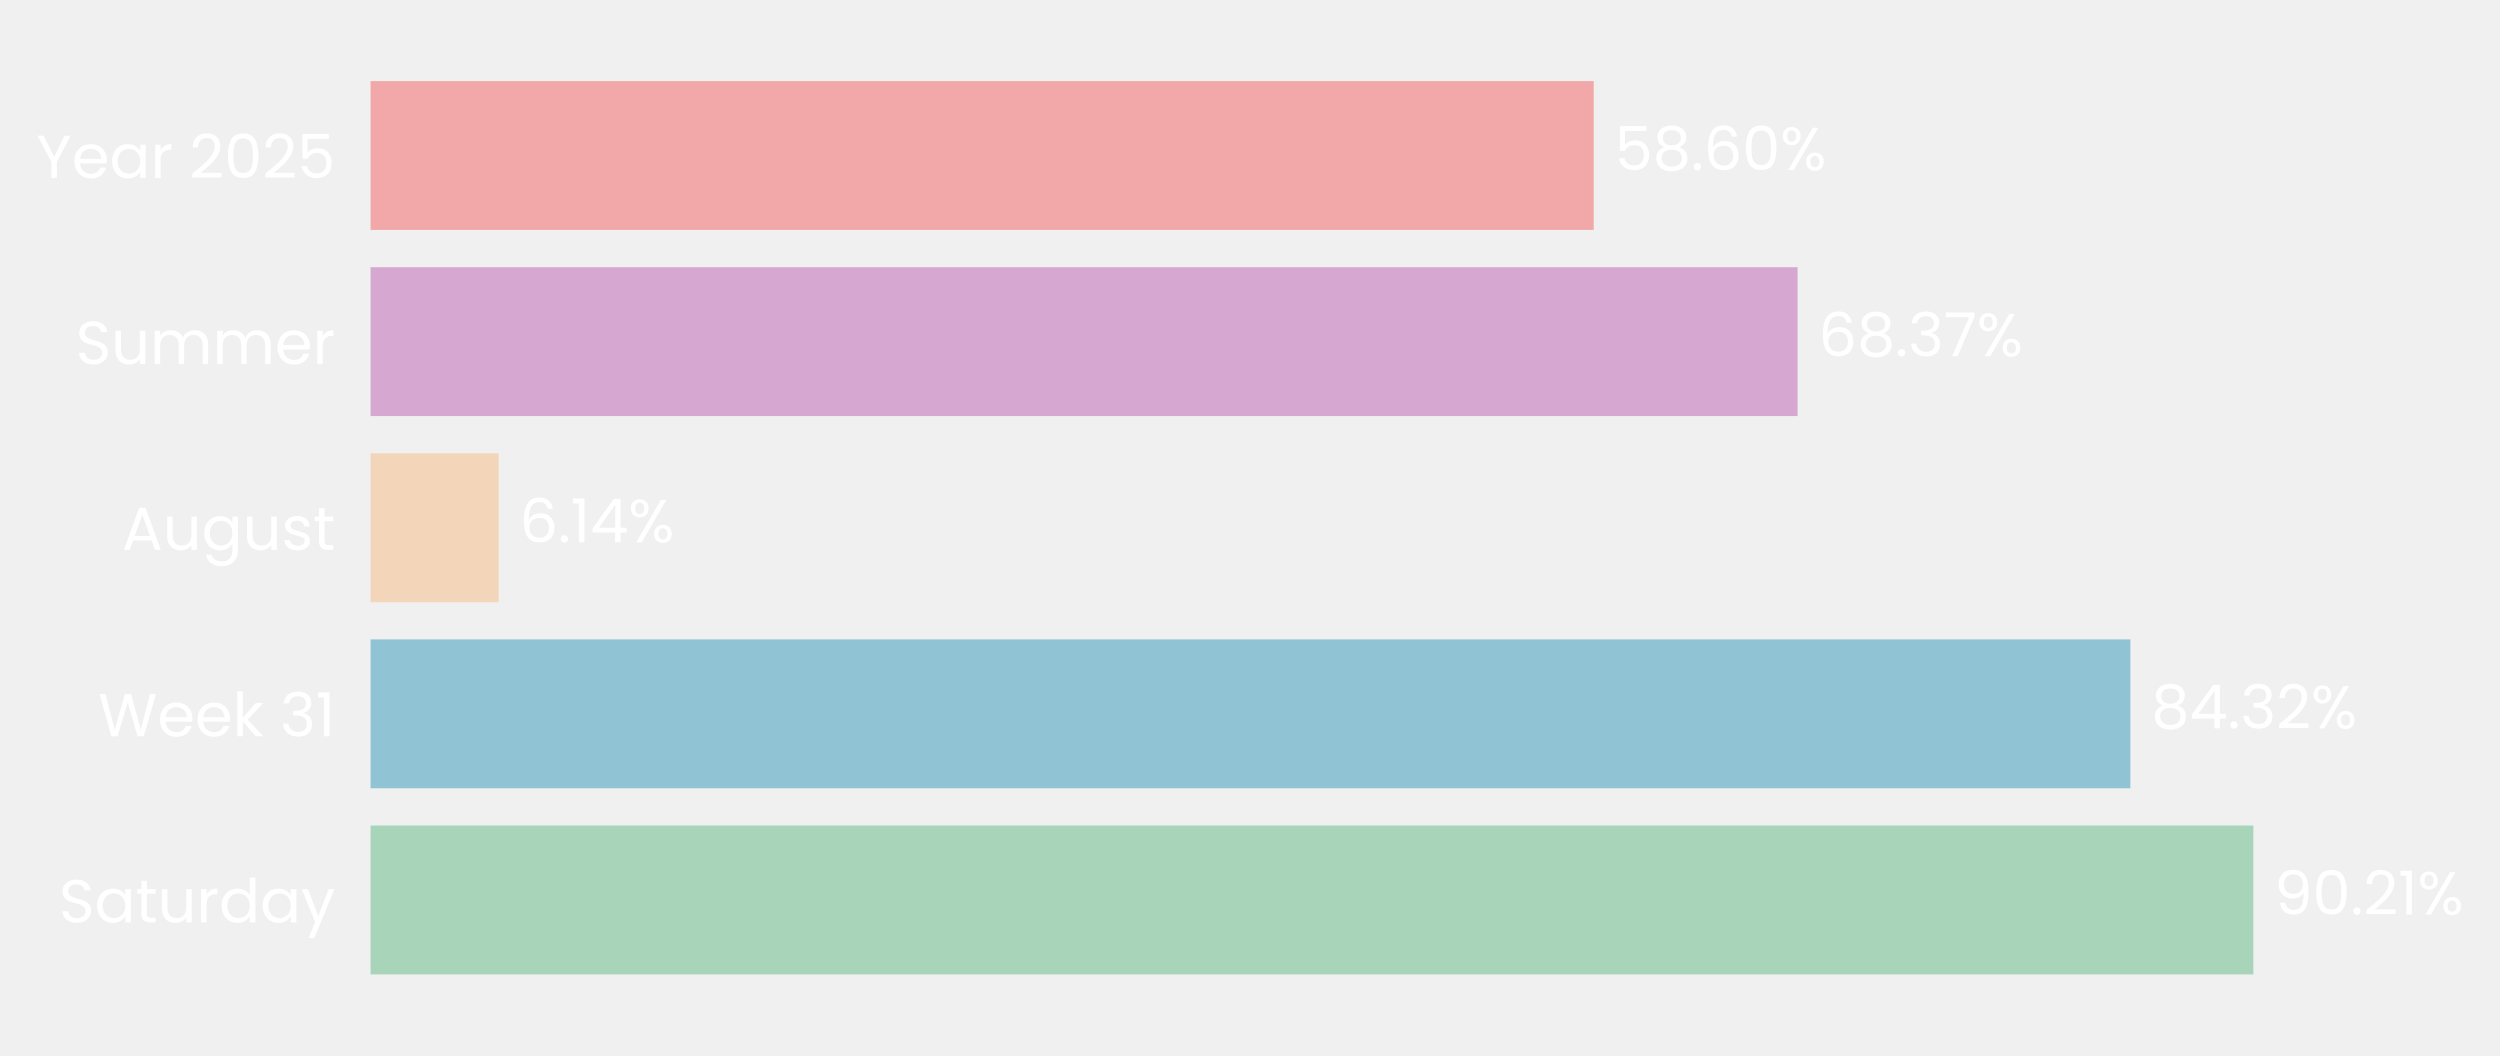
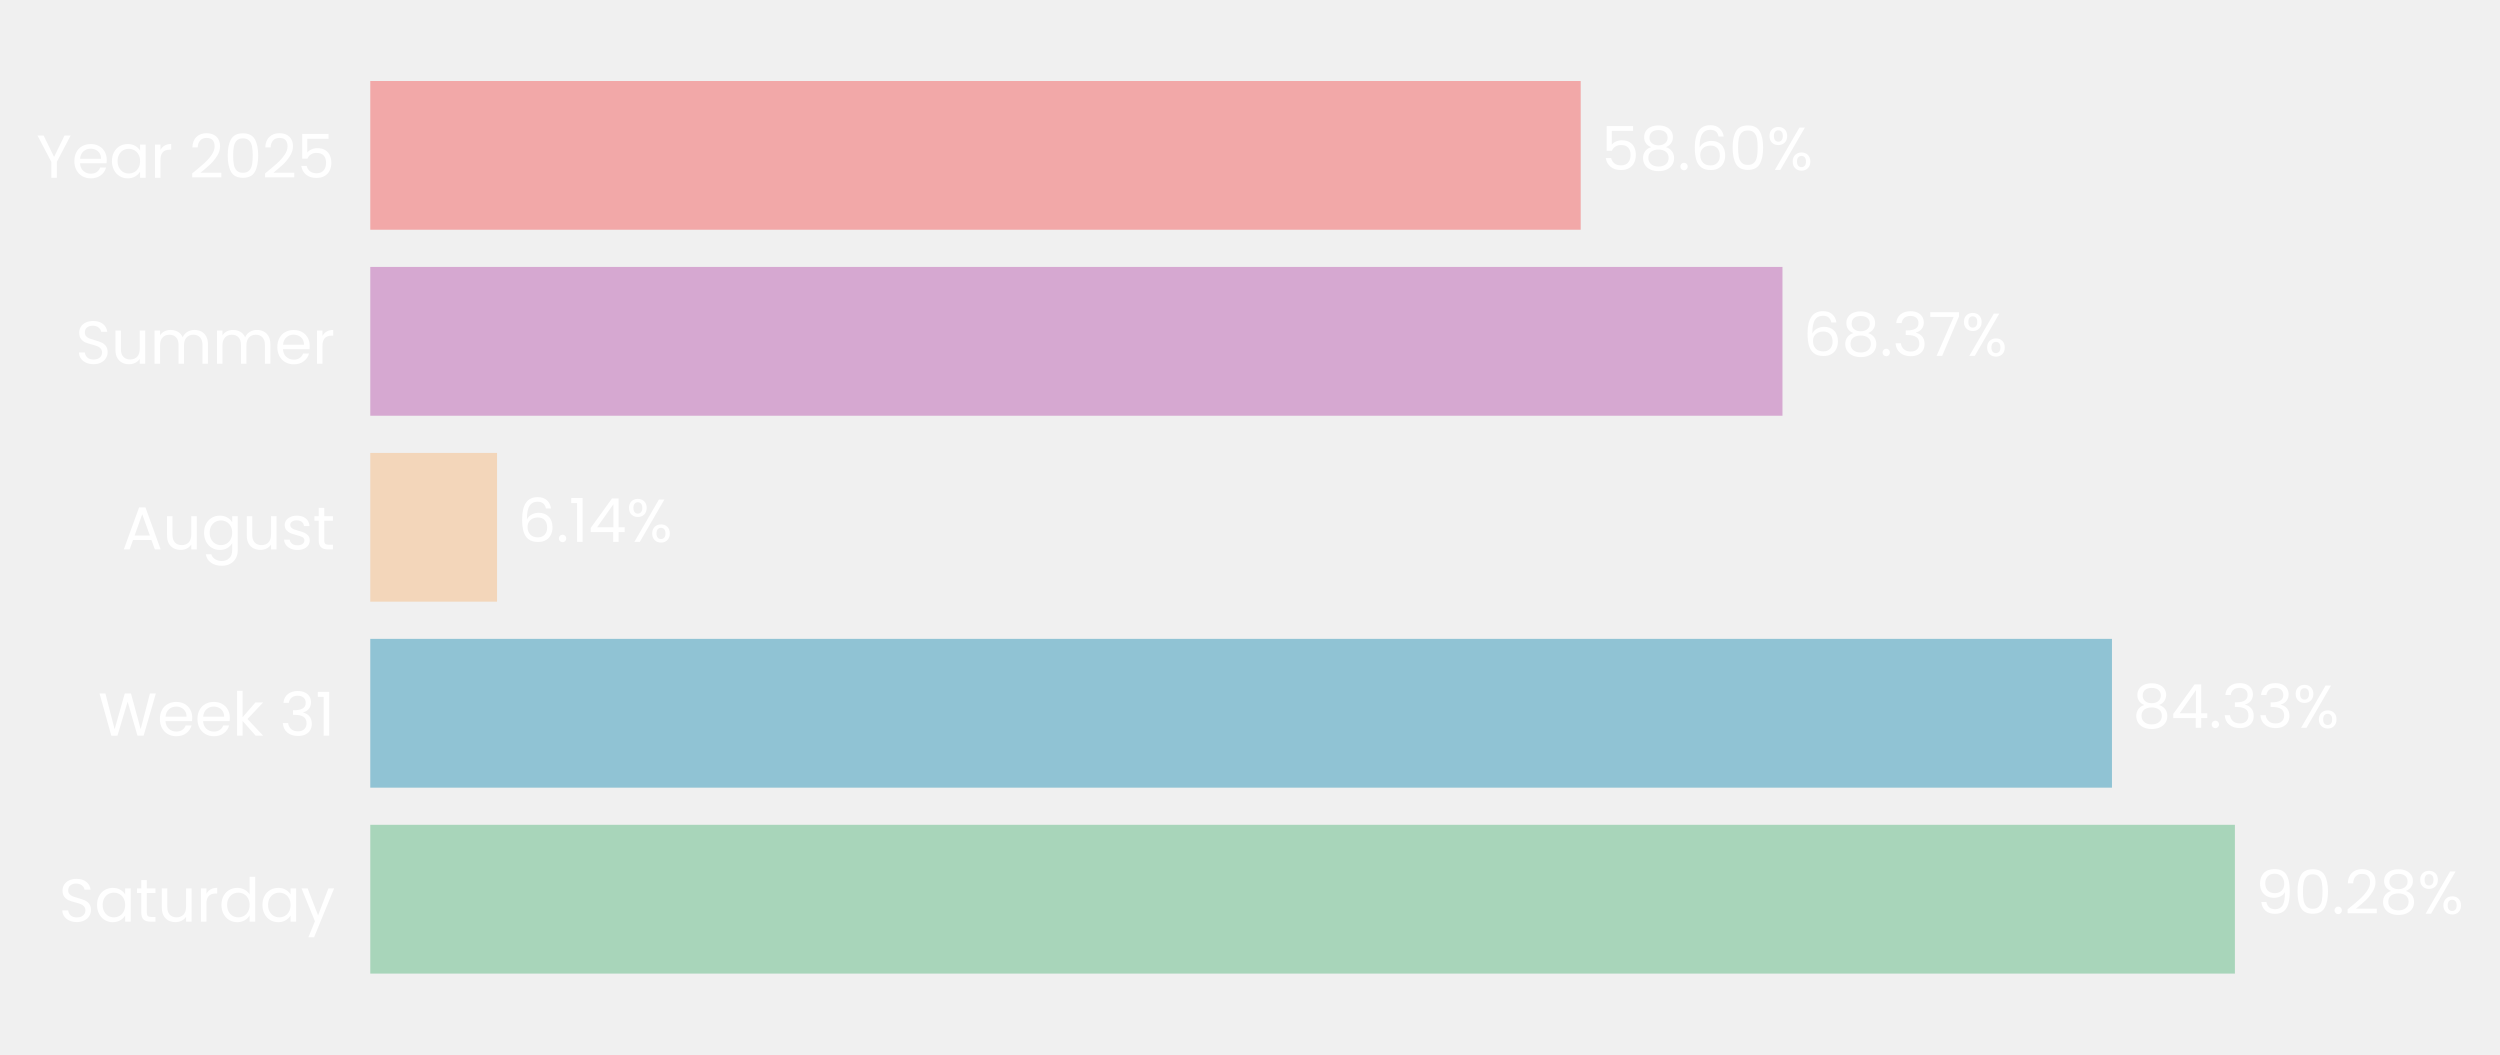
- <svg xmlns="http://www.w3.org/2000/svg" xmlns:xlink="http://www.w3.org/1999/xlink" width="494.575pt" height="208.8pt" viewBox="0 0 494.575 208.8" version="1.1">
+ <svg xmlns="http://www.w3.org/2000/svg" xmlns:xlink="http://www.w3.org/1999/xlink" width="494.977pt" height="208.8pt" viewBox="0 0 494.977 208.8" version="1.1">
  <defs>
    <style type="text/css">*{stroke-linejoin: round; stroke-linecap: butt}</style>
  </defs>
  <g id="figure_1">
    <g id="patch_1">
-       <path d="M 0 208.8  L 494.575 208.8  L 494.575 0  L 0 0  L 0 208.8  z " style="fill: none" />
+       <path d="M 0 208.8  L 494.977 208.8  L 494.977 0  L 0 0  L 0 208.8  z " style="fill: none" />
    </g>
    <g id="axes_1">
      <g id="patch_2">
-         <path d="M 73.311 201.6  L 486.212 201.6  L 486.212 7.2  L 73.311 7.2  L 73.311 201.6  z " style="fill: none" />
+         <path d="M 73.311 201.6  L 482.25 201.6  L 482.25 7.2  L 73.311 7.2  L 73.311 201.6  z " style="fill: none" />
      </g>
      <g id="patch_3">
-         <path d="M 73.311 192.764  L 445.782 192.764  L 445.782 163.309  L 73.311 163.309  z " clip-path="url(#pec3d55a85d)" style="fill: #a8d5ba" />
+         <path d="M 73.311 192.764  L 442.492 192.764  L 442.492 163.309  L 73.311 163.309  z " clip-path="url(#p3bc6bada09)" style="fill: #a8d5ba" />
      </g>
      <g id="patch_4">
-         <path d="M 73.311 155.945  L 421.45 155.945  L 421.45 126.491  L 73.311 126.491  z " clip-path="url(#pec3d55a85d)" style="fill: #90c3d4" />
+         <path d="M 73.311 155.945  L 418.151 155.945  L 418.151 126.491  L 73.311 126.491  z " clip-path="url(#p3bc6bada09)" style="fill: #90c3d4" />
      </g>
      <g id="patch_5">
-         <path d="M 73.311 119.127  L 98.646 119.127  L 98.646 89.673  L 73.311 89.673  z " clip-path="url(#pec3d55a85d)" style="fill: #f3d6ba" />
+         <path d="M 73.311 119.127  L 98.412 119.127  L 98.412 89.673  L 73.311 89.673  z " clip-path="url(#p3bc6bada09)" style="fill: #f3d6ba" />
      </g>
      <g id="patch_6">
-         <path d="M 73.311 82.309  L 355.619 82.309  L 355.619 52.855  L 73.311 52.855  z " clip-path="url(#pec3d55a85d)" style="fill: #d6a8d1" />
+         <path d="M 73.311 82.309  L 352.913 82.309  L 352.913 52.855  L 73.311 52.855  z " clip-path="url(#p3bc6bada09)" style="fill: #d6a8d1" />
      </g>
      <g id="patch_7">
-         <path d="M 73.311 45.491  L 315.284 45.491  L 315.284 16.036  L 73.311 16.036  z " clip-path="url(#pec3d55a85d)" style="fill: #f2a8a8" />
+         <path d="M 73.311 45.491  L 312.964 45.491  L 312.964 16.036  L 73.311 16.036  z " clip-path="url(#p3bc6bada09)" style="fill: #f2a8a8" />
      </g>
      <g id="matplotlib.axis_1">
        <g id="ytick_1">
          <g id="text_1">
            <g style="fill: #ffffff" transform="translate(11.65312 182.4764) scale(0.12 -0.12)">
              <defs>
                <path id="Poppins-Regular-53" d="M 1907 -45  Q 1466 -45 1117 112  Q 768 269 569 547  Q 371 826 365 1190  L 986 1190  Q 1018 877 1245 662  Q 1472 448 1907 448  Q 2323 448 2563 656  Q 2803 864 2803 1190  Q 2803 1446 2662 1606  Q 2522 1766 2310 1849  Q 2099 1933 1741 2029  Q 1299 2144 1033 2259  Q 768 2374 579 2620  Q 390 2867 390 3283  Q 390 3648 576 3929  Q 762 4211 1098 4364  Q 1434 4518 1869 4518  Q 2496 4518 2896 4204  Q 3296 3891 3347 3373  L 2707 3373  Q 2675 3629 2438 3824  Q 2202 4019 1811 4019  Q 1446 4019 1216 3830  Q 986 3642 986 3302  Q 986 3059 1123 2905  Q 1261 2752 1462 2672  Q 1664 2592 2029 2490  Q 2470 2368 2739 2249  Q 3008 2131 3200 1884  Q 3392 1638 3392 1216  Q 3392 890 3219 602  Q 3046 314 2707 134  Q 2368 -45 1907 -45  z " transform="scale(0.015625)" />
                <path id="Poppins-Regular-61" d="M 275 1766  Q 275 2304 492 2710  Q 710 3117 1091 3341  Q 1472 3565 1939 3565  Q 2400 3565 2739 3366  Q 3078 3168 3245 2867  L 3245 3507  L 3834 3507  L 3834 0  L 3245 0  L 3245 653  Q 3072 346 2729 144  Q 2387 -58 1933 -58  Q 1466 -58 1088 172  Q 710 403 492 819  Q 275 1235 275 1766  z M 3245 1760  Q 3245 2157 3085 2451  Q 2925 2746 2653 2902  Q 2381 3059 2054 3059  Q 1728 3059 1459 2905  Q 1190 2752 1030 2457  Q 870 2163 870 1766  Q 870 1363 1030 1065  Q 1190 768 1459 611  Q 1728 454 2054 454  Q 2381 454 2653 611  Q 2925 768 3085 1065  Q 3245 1363 3245 1760  z " transform="scale(0.015625)" />
                <path id="Poppins-Regular-74" d="M 1203 3027  L 1203 960  Q 1203 704 1312 598  Q 1421 493 1690 493  L 2118 493  L 2118 0  L 1594 0  Q 1107 0 864 224  Q 621 448 621 960  L 621 3027  L 166 3027  L 166 3507  L 621 3507  L 621 4390  L 1203 4390  L 1203 3507  L 2118 3507  L 2118 3027  L 1203 3027  z " transform="scale(0.015625)" />
                <path id="Poppins-Regular-75" d="M 3603 3507  L 3603 0  L 3021 0  L 3021 518  Q 2854 250 2556 99  Q 2259 -51 1901 -51  Q 1491 -51 1164 118  Q 838 288 649 627  Q 461 966 461 1453  L 461 3507  L 1037 3507  L 1037 1530  Q 1037 1011 1299 732  Q 1562 454 2016 454  Q 2483 454 2752 742  Q 3021 1030 3021 1581  L 3021 3507  L 3603 3507  z " transform="scale(0.015625)" />
                <path id="Poppins-Regular-72" d="M 1075 2938  Q 1229 3238 1513 3404  Q 1798 3571 2208 3571  L 2208 2970  L 2054 2970  Q 1075 2970 1075 1907  L 1075 0  L 493 0  L 493 3507  L 1075 3507  L 1075 2938  z " transform="scale(0.015625)" />
                <path id="Poppins-Regular-64" d="M 275 1766  Q 275 2304 492 2710  Q 710 3117 1091 3341  Q 1472 3565 1946 3565  Q 2355 3565 2707 3376  Q 3059 3187 3245 2880  L 3245 4736  L 3834 4736  L 3834 0  L 3245 0  L 3245 659  Q 3072 346 2733 144  Q 2394 -58 1939 -58  Q 1472 -58 1091 172  Q 710 403 492 819  Q 275 1235 275 1766  z M 3245 1760  Q 3245 2157 3085 2451  Q 2925 2746 2653 2902  Q 2381 3059 2054 3059  Q 1728 3059 1459 2905  Q 1190 2752 1030 2457  Q 870 2163 870 1766  Q 870 1363 1030 1065  Q 1190 768 1459 611  Q 1728 454 2054 454  Q 2381 454 2653 611  Q 2925 768 3085 1065  Q 3245 1363 3245 1760  z " transform="scale(0.015625)" />
                <path id="Poppins-Regular-79" d="M 3514 3507  L 1402 -1651  L 800 -1651  L 1491 38  L 77 3507  L 723 3507  L 1824 666  L 2912 3507  L 3514 3507  z " transform="scale(0.015625)" />
              </defs>
              <use xlink:href="#Poppins-Regular-53" />
              <use xlink:href="#Poppins-Regular-61" transform="translate(58.7 0)" />
              <use xlink:href="#Poppins-Regular-74" transform="translate(126.3 0)" />
              <use xlink:href="#Poppins-Regular-75" transform="translate(162.7 0)" />
              <use xlink:href="#Poppins-Regular-72" transform="translate(226.7 0)" />
              <use xlink:href="#Poppins-Regular-64" transform="translate(264 0)" />
              <use xlink:href="#Poppins-Regular-61" transform="translate(331.5999 0)" />
              <use xlink:href="#Poppins-Regular-79" transform="translate(399.1999 0)" />
            </g>
          </g>
        </g>
        <g id="ytick_2">
          <g id="text_2">
            <g style="fill: #ffffff" transform="translate(19.42687 145.6582) scale(0.12 -0.12)">
              <defs>
                <path id="Poppins-Regular-57" d="M 6099 4461  L 4806 0  L 4154 0  L 3117 3590  L 2042 0  L 1395 -6  L 147 4461  L 768 4461  L 1741 678  L 2816 4461  L 3469 4461  L 4493 691  L 5472 4461  L 6099 4461  z " transform="scale(0.015625)" />
                <path id="Poppins-Regular-65" d="M 3693 1888  Q 3693 1722 3674 1536  L 870 1536  Q 902 1018 1225 726  Q 1549 435 2010 435  Q 2387 435 2640 611  Q 2893 787 2995 1082  L 3622 1082  Q 3482 576 3059 259  Q 2637 -58 2010 -58  Q 1510 -58 1116 166  Q 723 390 499 803  Q 275 1216 275 1760  Q 275 2304 492 2713  Q 710 3123 1104 3344  Q 1498 3565 2010 3565  Q 2509 3565 2893 3347  Q 3277 3130 3485 2749  Q 3693 2368 3693 1888  z M 3091 2010  Q 3091 2342 2944 2582  Q 2797 2822 2544 2947  Q 2291 3072 1984 3072  Q 1542 3072 1232 2790  Q 922 2509 877 2010  L 3091 2010  z " transform="scale(0.015625)" />
                <path id="Poppins-Regular-6b" d="M 2451 0  L 1075 1549  L 1075 0  L 493 0  L 493 4736  L 1075 4736  L 1075 1952  L 2426 3507  L 3238 3507  L 1587 1760  L 3245 0  L 2451 0  z " transform="scale(0.015625)" />
                <path id="Poppins-Regular-20" transform="scale(0.015625)" />
                <path id="Poppins-Regular-33" d="M 384 3462  Q 429 4051 838 4384  Q 1248 4717 1901 4717  Q 2336 4717 2653 4560  Q 2970 4403 3133 4134  Q 3296 3866 3296 3526  Q 3296 3130 3069 2842  Q 2842 2554 2477 2470  L 2477 2438  Q 2893 2336 3136 2035  Q 3379 1734 3379 1248  Q 3379 883 3212 592  Q 3046 301 2713 134  Q 2381 -32 1914 -32  Q 1235 -32 800 323  Q 365 678 314 1331  L 877 1331  Q 922 947 1190 704  Q 1459 461 1907 461  Q 2355 461 2588 694  Q 2822 928 2822 1299  Q 2822 1779 2502 1990  Q 2182 2202 1536 2202  L 1389 2202  L 1389 2688  L 1542 2688  Q 2131 2694 2432 2883  Q 2733 3072 2733 3469  Q 2733 3808 2512 4013  Q 2291 4218 1882 4218  Q 1485 4218 1241 4013  Q 998 3808 954 3462  L 384 3462  z " transform="scale(0.015625)" />
                <path id="Poppins-Regular-31" d="M 243 4096  L 243 4627  L 1446 4627  L 1446 0  L 858 0  L 858 4096  L 243 4096  z " transform="scale(0.015625)" />
              </defs>
              <use xlink:href="#Poppins-Regular-57" />
              <use xlink:href="#Poppins-Regular-65" transform="translate(97.59999 0)" />
              <use xlink:href="#Poppins-Regular-65" transform="translate(159.6 0)" />
              <use xlink:href="#Poppins-Regular-6b" transform="translate(221.6 0)" />
              <use xlink:href="#Poppins-Regular-20" transform="translate(273.0999 0)" />
              <use xlink:href="#Poppins-Regular-33" transform="translate(299.7999 0)" />
              <use xlink:href="#Poppins-Regular-31" transform="translate(358.6999 0)" />
            </g>
          </g>
        </g>
        <g id="ytick_3">
          <g id="text_3">
            <g style="fill: #ffffff" transform="translate(24.11812 108.78) scale(0.12 -0.12)">
              <defs>
                <path id="Poppins-Regular-41" d="M 3130 992  L 1184 992  L 826 0  L 211 0  L 1824 4435  L 2496 4435  L 4102 0  L 3488 0  L 3130 992  z M 2963 1466  L 2157 3718  L 1350 1466  L 2963 1466  z " transform="scale(0.015625)" />
                <path id="Poppins-Regular-67" d="M 1939 3565  Q 2394 3565 2736 3366  Q 3078 3168 3245 2867  L 3245 3507  L 3834 3507  L 3834 -77  Q 3834 -557 3629 -931  Q 3424 -1306 3043 -1517  Q 2662 -1728 2157 -1728  Q 1466 -1728 1005 -1401  Q 544 -1075 461 -512  L 1037 -512  Q 1133 -832 1433 -1027  Q 1734 -1222 2157 -1222  Q 2637 -1222 2941 -921  Q 3245 -621 3245 -77  L 3245 659  Q 3072 352 2733 147  Q 2394 -58 1939 -58  Q 1472 -58 1091 172  Q 710 403 492 819  Q 275 1235 275 1766  Q 275 2304 492 2710  Q 710 3117 1091 3341  Q 1472 3565 1939 3565  z M 3245 1760  Q 3245 2157 3085 2451  Q 2925 2746 2653 2902  Q 2381 3059 2054 3059  Q 1728 3059 1459 2905  Q 1190 2752 1030 2457  Q 870 2163 870 1766  Q 870 1363 1030 1065  Q 1190 768 1459 611  Q 1728 454 2054 454  Q 2381 454 2653 611  Q 2925 768 3085 1065  Q 3245 1363 3245 1760  z " transform="scale(0.015625)" />
                <path id="Poppins-Regular-73" d="M 1734 -58  Q 1331 -58 1011 80  Q 691 218 505 464  Q 320 710 301 1030  L 902 1030  Q 928 768 1149 601  Q 1370 435 1728 435  Q 2061 435 2253 582  Q 2445 730 2445 954  Q 2445 1184 2240 1296  Q 2035 1408 1606 1517  Q 1216 1619 969 1724  Q 723 1830 547 2038  Q 371 2246 371 2586  Q 371 2854 531 3078  Q 691 3302 985 3433  Q 1280 3565 1658 3565  Q 2240 3565 2598 3270  Q 2957 2976 2982 2464  L 2400 2464  Q 2381 2739 2179 2905  Q 1978 3072 1638 3072  Q 1325 3072 1139 2937  Q 954 2803 954 2586  Q 954 2413 1066 2301  Q 1178 2189 1347 2121  Q 1517 2054 1818 1971  Q 2195 1869 2432 1769  Q 2669 1670 2838 1472  Q 3008 1274 3014 954  Q 3014 666 2854 435  Q 2694 205 2403 73  Q 2112 -58 1734 -58  z " transform="scale(0.015625)" />
              </defs>
              <use xlink:href="#Poppins-Regular-41" />
              <use xlink:href="#Poppins-Regular-75" transform="translate(67.39999 0)" />
              <use xlink:href="#Poppins-Regular-67" transform="translate(131.4 0)" />
              <use xlink:href="#Poppins-Regular-75" transform="translate(199 0)" />
              <use xlink:href="#Poppins-Regular-73" transform="translate(263 0)" />
              <use xlink:href="#Poppins-Regular-74" transform="translate(315.2 0)" />
            </g>
          </g>
        </g>
        <g id="ytick_4">
          <g id="text_4">
            <g style="fill: #ffffff" transform="translate(14.95125 72.02182) scale(0.12 -0.12)">
              <defs>
                <path id="Poppins-Regular-6d" d="M 4710 3571  Q 5120 3571 5440 3401  Q 5760 3232 5945 2893  Q 6131 2554 6131 2067  L 6131 0  L 5555 0  L 5555 1984  Q 5555 2509 5296 2787  Q 5037 3066 4595 3066  Q 4141 3066 3872 2774  Q 3603 2483 3603 1933  L 3603 0  L 3027 0  L 3027 1984  Q 3027 2509 2768 2787  Q 2509 3066 2067 3066  Q 1613 3066 1344 2774  Q 1075 2483 1075 1933  L 1075 0  L 493 0  L 493 3507  L 1075 3507  L 1075 3002  Q 1248 3277 1539 3424  Q 1830 3571 2182 3571  Q 2624 3571 2963 3372  Q 3302 3174 3469 2790  Q 3616 3162 3955 3366  Q 4294 3571 4710 3571  z " transform="scale(0.015625)" />
              </defs>
              <use xlink:href="#Poppins-Regular-53" />
              <use xlink:href="#Poppins-Regular-75" transform="translate(58.7 0)" />
              <use xlink:href="#Poppins-Regular-6d" transform="translate(122.7 0)" />
              <use xlink:href="#Poppins-Regular-6d" transform="translate(225.7 0)" />
              <use xlink:href="#Poppins-Regular-65" transform="translate(328.7 0)" />
              <use xlink:href="#Poppins-Regular-72" transform="translate(390.6999 0)" />
            </g>
          </g>
        </g>
        <g id="ytick_5">
          <g id="text_5">
            <g style="fill: #ffffff" transform="translate(7.2 35.20364) scale(0.12 -0.12)">
              <defs>
                <path id="Poppins-Regular-59" d="M 3616 4461  L 2163 1683  L 2163 0  L 1581 0  L 1581 1683  L 122 4461  L 768 4461  L 1869 2202  L 2970 4461  L 3616 4461  z " transform="scale(0.015625)" />
                <path id="Poppins-Regular-32" d="M 326 467  Q 1139 1120 1600 1539  Q 2061 1958 2377 2416  Q 2694 2874 2694 3315  Q 2694 3731 2492 3971  Q 2291 4211 1843 4211  Q 1408 4211 1168 3939  Q 928 3667 909 3213  L 346 3213  Q 371 3930 780 4320  Q 1190 4710 1837 4710  Q 2496 4710 2883 4345  Q 3270 3981 3270 3341  Q 3270 2810 2953 2307  Q 2637 1805 2233 1424  Q 1830 1043 1203 538  L 3405 538  L 3405 51  L 326 51  L 326 467  z " transform="scale(0.015625)" />
                <path id="Poppins-Regular-30" d="M 397 2362  Q 397 3462 755 4080  Q 1114 4698 2010 4698  Q 2899 4698 3257 4080  Q 3616 3462 3616 2362  Q 3616 1242 3257 621  Q 2899 0 2010 0  Q 1114 0 755 621  Q 397 1242 397 2362  z M 3040 2362  Q 3040 2918 2966 3305  Q 2893 3693 2665 3929  Q 2438 4166 2010 4166  Q 1574 4166 1347 3929  Q 1120 3693 1046 3305  Q 973 2918 973 2362  Q 973 1786 1046 1395  Q 1120 1005 1347 768  Q 1574 531 2010 531  Q 2438 531 2665 768  Q 2893 1005 2966 1395  Q 3040 1786 3040 2362  z " transform="scale(0.015625)" />
                <path id="Poppins-Regular-35" d="M 3347 4122  L 1101 4122  L 1101 2662  Q 1248 2867 1536 2998  Q 1824 3130 2157 3130  Q 2688 3130 3021 2909  Q 3354 2688 3498 2339  Q 3642 1990 3642 1600  Q 3642 1139 3469 774  Q 3296 410 2941 198  Q 2586 -13 2061 -13  Q 1389 -13 973 332  Q 557 678 467 1254  L 1037 1254  Q 1120 890 1389 685  Q 1658 480 2067 480  Q 2573 480 2829 784  Q 3085 1088 3085 1587  Q 3085 2086 2829 2358  Q 2573 2630 2074 2630  Q 1734 2630 1481 2467  Q 1229 2304 1114 2022  L 563 2022  L 563 4634  L 3347 4634  L 3347 4122  z " transform="scale(0.015625)" />
              </defs>
              <use xlink:href="#Poppins-Regular-59" />
              <use xlink:href="#Poppins-Regular-65" transform="translate(58.39999 0)" />
              <use xlink:href="#Poppins-Regular-61" transform="translate(120.4 0)" />
              <use xlink:href="#Poppins-Regular-72" transform="translate(188 0)" />
              <use xlink:href="#Poppins-Regular-20" transform="translate(225.3 0)" />
              <use xlink:href="#Poppins-Regular-32" transform="translate(252 0)" />
              <use xlink:href="#Poppins-Regular-30" transform="translate(309.4999 0)" />
              <use xlink:href="#Poppins-Regular-32" transform="translate(372.2999 0)" />
              <use xlink:href="#Poppins-Regular-35" transform="translate(429.7999 0)" />
            </g>
          </g>
        </g>
      </g>
      <g id="text_6">
-         <g style="fill: #ffffff" transform="translate(449.9107 180.9164) scale(0.12 -0.12)">
+         <g style="fill: #ffffff" transform="translate(446.5817 180.9164) scale(0.12 -0.12)">
          <defs>
            <path id="Poppins-Regular-39" d="M 1146 1242  Q 1210 877 1443 678  Q 1677 480 2074 480  Q 2605 480 2857 896  Q 3110 1312 3098 2298  Q 2963 2010 2649 1846  Q 2336 1683 1952 1683  Q 1523 1683 1187 1859  Q 851 2035 659 2374  Q 467 2714 467 3194  Q 467 3878 864 4297  Q 1261 4717 1990 4717  Q 2886 4717 3248 4134  Q 3610 3552 3610 2400  Q 3610 1594 3466 1069  Q 3322 544 2979 269  Q 2637 -6 2042 -6  Q 1389 -6 1024 346  Q 659 698 608 1242  L 1146 1242  z M 2048 2176  Q 2477 2176 2752 2441  Q 3027 2707 3027 3162  Q 3027 3642 2758 3936  Q 2490 4230 2003 4230  Q 1555 4230 1289 3948  Q 1024 3667 1024 3206  Q 1024 2739 1286 2457  Q 1549 2176 2048 2176  z " transform="scale(0.015625)" />
            <path id="Poppins-Regular-2e" d="M 678 -38  Q 512 -38 397 77  Q 282 192 282 358  Q 282 525 397 640  Q 512 755 678 755  Q 838 755 950 640  Q 1062 525 1062 358  Q 1062 192 950 77  Q 838 -38 678 -38  z " transform="scale(0.015625)" />
+             <path id="Poppins-Regular-38" d="M 1242 2406  Q 883 2547 691 2816  Q 499 3085 499 3469  Q 499 3814 672 4092  Q 845 4371 1187 4534  Q 1530 4698 2016 4698  Q 2502 4698 2844 4534  Q 3187 4371 3363 4092  Q 3539 3814 3539 3469  Q 3539 3098 3340 2819  Q 3142 2541 2797 2406  Q 3194 2285 3427 1981  Q 3661 1677 3661 1248  Q 3661 832 3456 521  Q 3251 211 2876 41  Q 2502 -128 2016 -128  Q 1530 -128 1162 41  Q 794 211 589 521  Q 384 832 384 1248  Q 384 1677 614 1984  Q 845 2291 1242 2406  z M 2976 3398  Q 2976 3789 2720 4000  Q 2464 4211 2016 4211  Q 1574 4211 1318 4000  Q 1062 3789 1062 3392  Q 1062 3034 1328 2816  Q 1594 2598 2016 2598  Q 2445 2598 2710 2819  Q 2976 3040 2976 3398  z M 2016 2150  Q 1542 2150 1241 1929  Q 941 1709 941 1267  Q 941 858 1232 608  Q 1523 358 2016 358  Q 2509 358 2797 608  Q 3085 858 3085 1267  Q 3085 1696 2790 1923  Q 2496 2150 2016 2150  z " transform="scale(0.015625)" />
            <path id="Poppins-Regular-25" d="M 269 3584  Q 269 4019 531 4278  Q 794 4538 1203 4538  Q 1613 4538 1875 4278  Q 2138 4019 2138 3584  Q 2138 3142 1875 2883  Q 1613 2624 1203 2624  Q 794 2624 531 2883  Q 269 3142 269 3584  z M 4006 4467  L 1414 0  L 838 0  L 3430 4467  L 4006 4467  z M 1203 4179  Q 986 4179 861 4028  Q 736 3878 736 3584  Q 736 3290 861 3136  Q 986 2982 1203 2982  Q 1421 2982 1549 3139  Q 1677 3296 1677 3584  Q 1677 3878 1549 4028  Q 1421 4179 1203 4179  z M 2720 883  Q 2720 1325 2982 1584  Q 3245 1843 3654 1843  Q 4064 1843 4323 1584  Q 4582 1325 4582 883  Q 4582 448 4323 185  Q 4064 -77 3654 -77  Q 3245 -77 2982 182  Q 2720 442 2720 883  z M 3648 1478  Q 3430 1478 3302 1328  Q 3174 1178 3174 883  Q 3174 595 3302 444  Q 3430 294 3648 294  Q 3866 294 3994 444  Q 4122 595 4122 883  Q 4122 1178 3994 1328  Q 3866 1478 3648 1478  z " transform="scale(0.015625)" />
          </defs>
          <use xlink:href="#Poppins-Regular-39" />
          <use xlink:href="#Poppins-Regular-30" transform="translate(62.99999 0)" />
          <use xlink:href="#Poppins-Regular-2e" transform="translate(125.8 0)" />
          <use xlink:href="#Poppins-Regular-32" transform="translate(146.8 0)" />
-           <use xlink:href="#Poppins-Regular-31" transform="translate(204.2999 0)" />
-           <use xlink:href="#Poppins-Regular-25" transform="translate(236.2999 0)" />
+           <use xlink:href="#Poppins-Regular-38" transform="translate(204.2999 0)" />
+           <use xlink:href="#Poppins-Regular-25" transform="translate(267.3999 0)" />
        </g>
      </g>
      <g id="text_7">
-         <g style="fill: #ffffff" transform="translate(425.5791 144.0982) scale(0.12 -0.12)">
+         <g style="fill: #ffffff" transform="translate(422.2401 144.0982) scale(0.12 -0.12)">
          <defs>
-             <path id="Poppins-Regular-38" d="M 1242 2406  Q 883 2547 691 2816  Q 499 3085 499 3469  Q 499 3814 672 4092  Q 845 4371 1187 4534  Q 1530 4698 2016 4698  Q 2502 4698 2844 4534  Q 3187 4371 3363 4092  Q 3539 3814 3539 3469  Q 3539 3098 3340 2819  Q 3142 2541 2797 2406  Q 3194 2285 3427 1981  Q 3661 1677 3661 1248  Q 3661 832 3456 521  Q 3251 211 2876 41  Q 2502 -128 2016 -128  Q 1530 -128 1162 41  Q 794 211 589 521  Q 384 832 384 1248  Q 384 1677 614 1984  Q 845 2291 1242 2406  z M 2976 3398  Q 2976 3789 2720 4000  Q 2464 4211 2016 4211  Q 1574 4211 1318 4000  Q 1062 3789 1062 3392  Q 1062 3034 1328 2816  Q 1594 2598 2016 2598  Q 2445 2598 2710 2819  Q 2976 3040 2976 3398  z M 2016 2150  Q 1542 2150 1241 1929  Q 941 1709 941 1267  Q 941 858 1232 608  Q 1523 358 2016 358  Q 2509 358 2797 608  Q 3085 858 3085 1267  Q 3085 1696 2790 1923  Q 2496 2150 2016 2150  z " transform="scale(0.015625)" />
            <path id="Poppins-Regular-34" d="M 256 1030  L 256 1472  L 2502 4582  L 3200 4582  L 3200 1536  L 3840 1536  L 3840 1030  L 3200 1030  L 3200 0  L 2624 0  L 2624 1030  L 256 1030  z M 2650 3974  L 928 1536  L 2650 1536  L 2650 3974  z " transform="scale(0.015625)" />
          </defs>
          <use xlink:href="#Poppins-Regular-38" />
          <use xlink:href="#Poppins-Regular-34" transform="translate(63.09999 0)" />
          <use xlink:href="#Poppins-Regular-2e" transform="translate(126 0)" />
          <use xlink:href="#Poppins-Regular-33" transform="translate(147 0)" />
-           <use xlink:href="#Poppins-Regular-32" transform="translate(205.9 0)" />
-           <use xlink:href="#Poppins-Regular-25" transform="translate(263.3999 0)" />
+           <use xlink:href="#Poppins-Regular-33" transform="translate(205.9 0)" />
+           <use xlink:href="#Poppins-Regular-25" transform="translate(264.8 0)" />
        </g>
      </g>
      <g id="text_8">
-         <g style="fill: #ffffff" transform="translate(102.7748 107.28) scale(0.12 -0.12)">
+         <g style="fill: #ffffff" transform="translate(102.5013 107.28) scale(0.12 -0.12)">
          <defs>
            <path id="Poppins-Regular-36" d="M 2976 3526  Q 2835 4237 2099 4237  Q 1530 4237 1248 3798  Q 966 3360 973 2355  Q 1120 2688 1462 2877  Q 1805 3066 2227 3066  Q 2886 3066 3280 2656  Q 3674 2246 3674 1523  Q 3674 1088 3504 742  Q 3334 397 2992 192  Q 2650 -13 2163 -13  Q 1504 -13 1133 281  Q 762 576 614 1094  Q 467 1613 467 2374  Q 467 4723 2106 4723  Q 2733 4723 3091 4384  Q 3450 4045 3514 3526  L 2976 3526  z M 2106 2573  Q 1830 2573 1587 2461  Q 1344 2349 1193 2121  Q 1043 1894 1043 1568  Q 1043 1082 1324 778  Q 1606 474 2131 474  Q 2579 474 2844 752  Q 3110 1030 3110 1504  Q 3110 2003 2854 2288  Q 2598 2573 2106 2573  z " transform="scale(0.015625)" />
          </defs>
          <use xlink:href="#Poppins-Regular-36" />
          <use xlink:href="#Poppins-Regular-2e" transform="translate(63.49999 0)" />
          <use xlink:href="#Poppins-Regular-31" transform="translate(84.49997 0)" />
          <use xlink:href="#Poppins-Regular-34" transform="translate(116.5 0)" />
          <use xlink:href="#Poppins-Regular-25" transform="translate(179.3999 0)" />
        </g>
      </g>
      <g id="text_9">
-         <g style="fill: #ffffff" transform="translate(359.7477 70.46182) scale(0.12 -0.12)">
+         <g style="fill: #ffffff" transform="translate(357.0028 70.46182) scale(0.12 -0.12)">
          <defs>
            <path id="Poppins-Regular-37" d="M 3245 4173  L 1466 0  L 877 0  L 2682 4115  L 211 4115  L 211 4614  L 3245 4614  L 3245 4173  z " transform="scale(0.015625)" />
          </defs>
          <use xlink:href="#Poppins-Regular-36" />
          <use xlink:href="#Poppins-Regular-38" transform="translate(63.49999 0)" />
          <use xlink:href="#Poppins-Regular-2e" transform="translate(126.6 0)" />
          <use xlink:href="#Poppins-Regular-33" transform="translate(147.6 0)" />
          <use xlink:href="#Poppins-Regular-37" transform="translate(206.5 0)" />
          <use xlink:href="#Poppins-Regular-25" transform="translate(261.0999 0)" />
        </g>
      </g>
      <g id="text_10">
-         <g style="fill: #ffffff" transform="translate(319.4135 33.64364) scale(0.12 -0.12)">
+         <g style="fill: #ffffff" transform="translate(317.0532 33.64364) scale(0.12 -0.12)">
          <use xlink:href="#Poppins-Regular-35" />
          <use xlink:href="#Poppins-Regular-38" transform="translate(62.79999 0)" />
          <use xlink:href="#Poppins-Regular-2e" transform="translate(125.9 0)" />
          <use xlink:href="#Poppins-Regular-36" transform="translate(146.9 0)" />
          <use xlink:href="#Poppins-Regular-30" transform="translate(210.3999 0)" />
          <use xlink:href="#Poppins-Regular-25" transform="translate(273.1999 0)" />
        </g>
      </g>
    </g>
  </g>
  <defs>
-     <clipPath id="pec3d55a85d">
-       <rect x="73.311" y="7.2" width="412.9" height="194.4" />
+     <clipPath id="p3bc6bada09">
+       <rect x="73.311" y="7.2" width="408.939" height="194.4" />
    </clipPath>
  </defs>
</svg>
